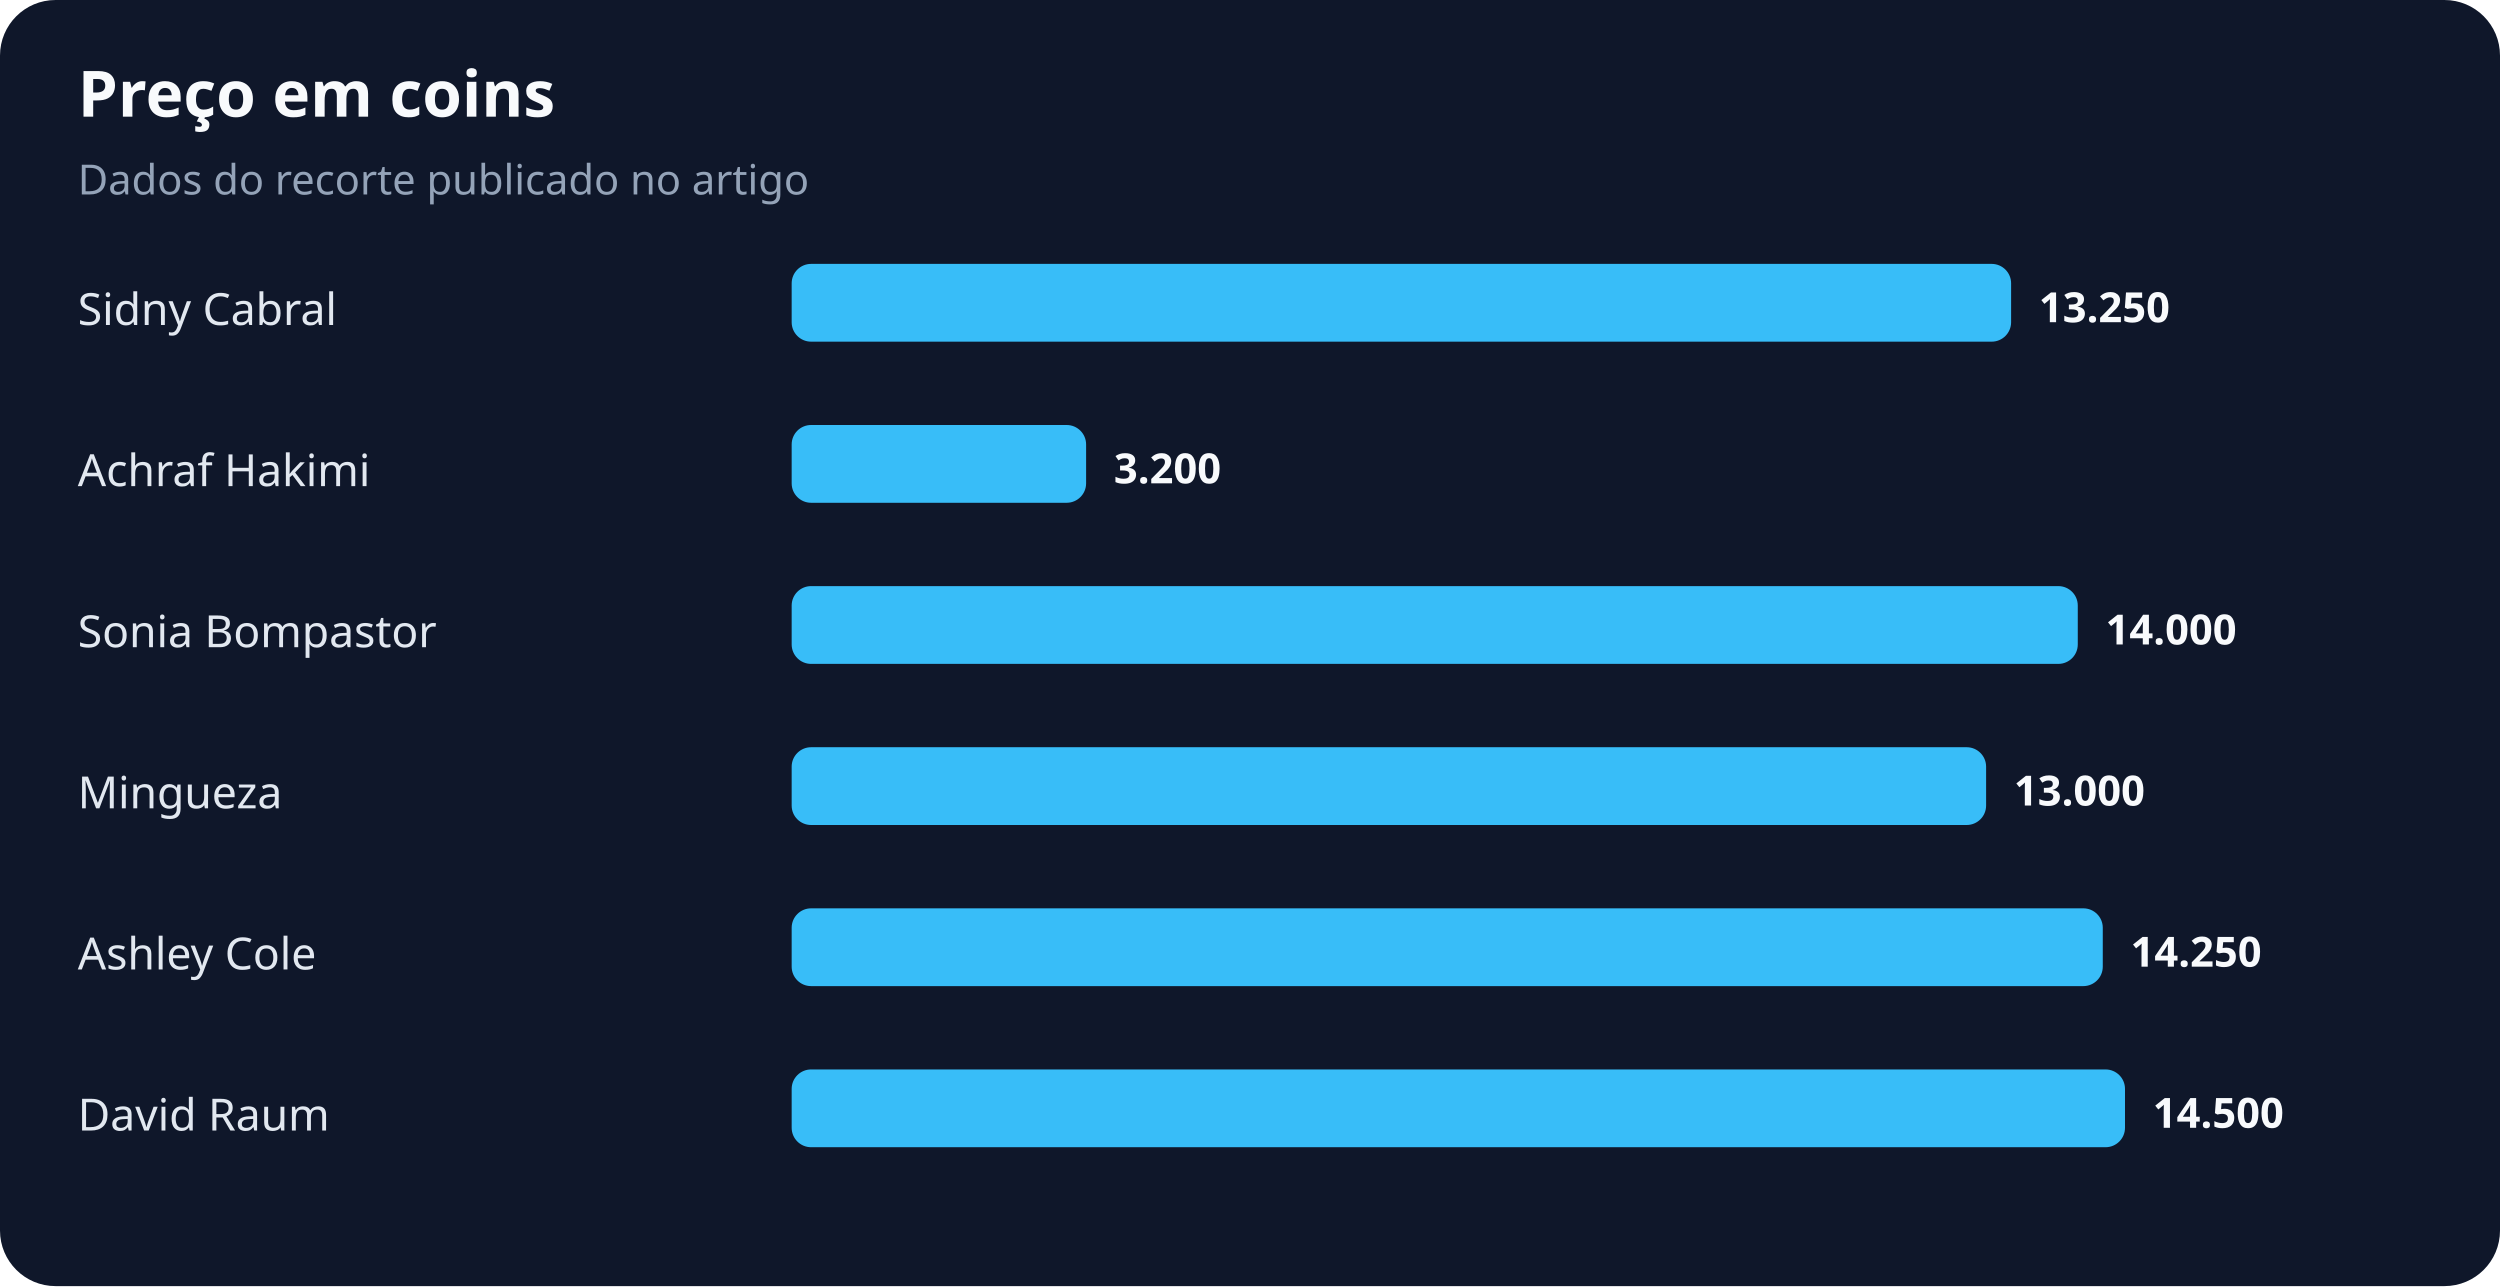
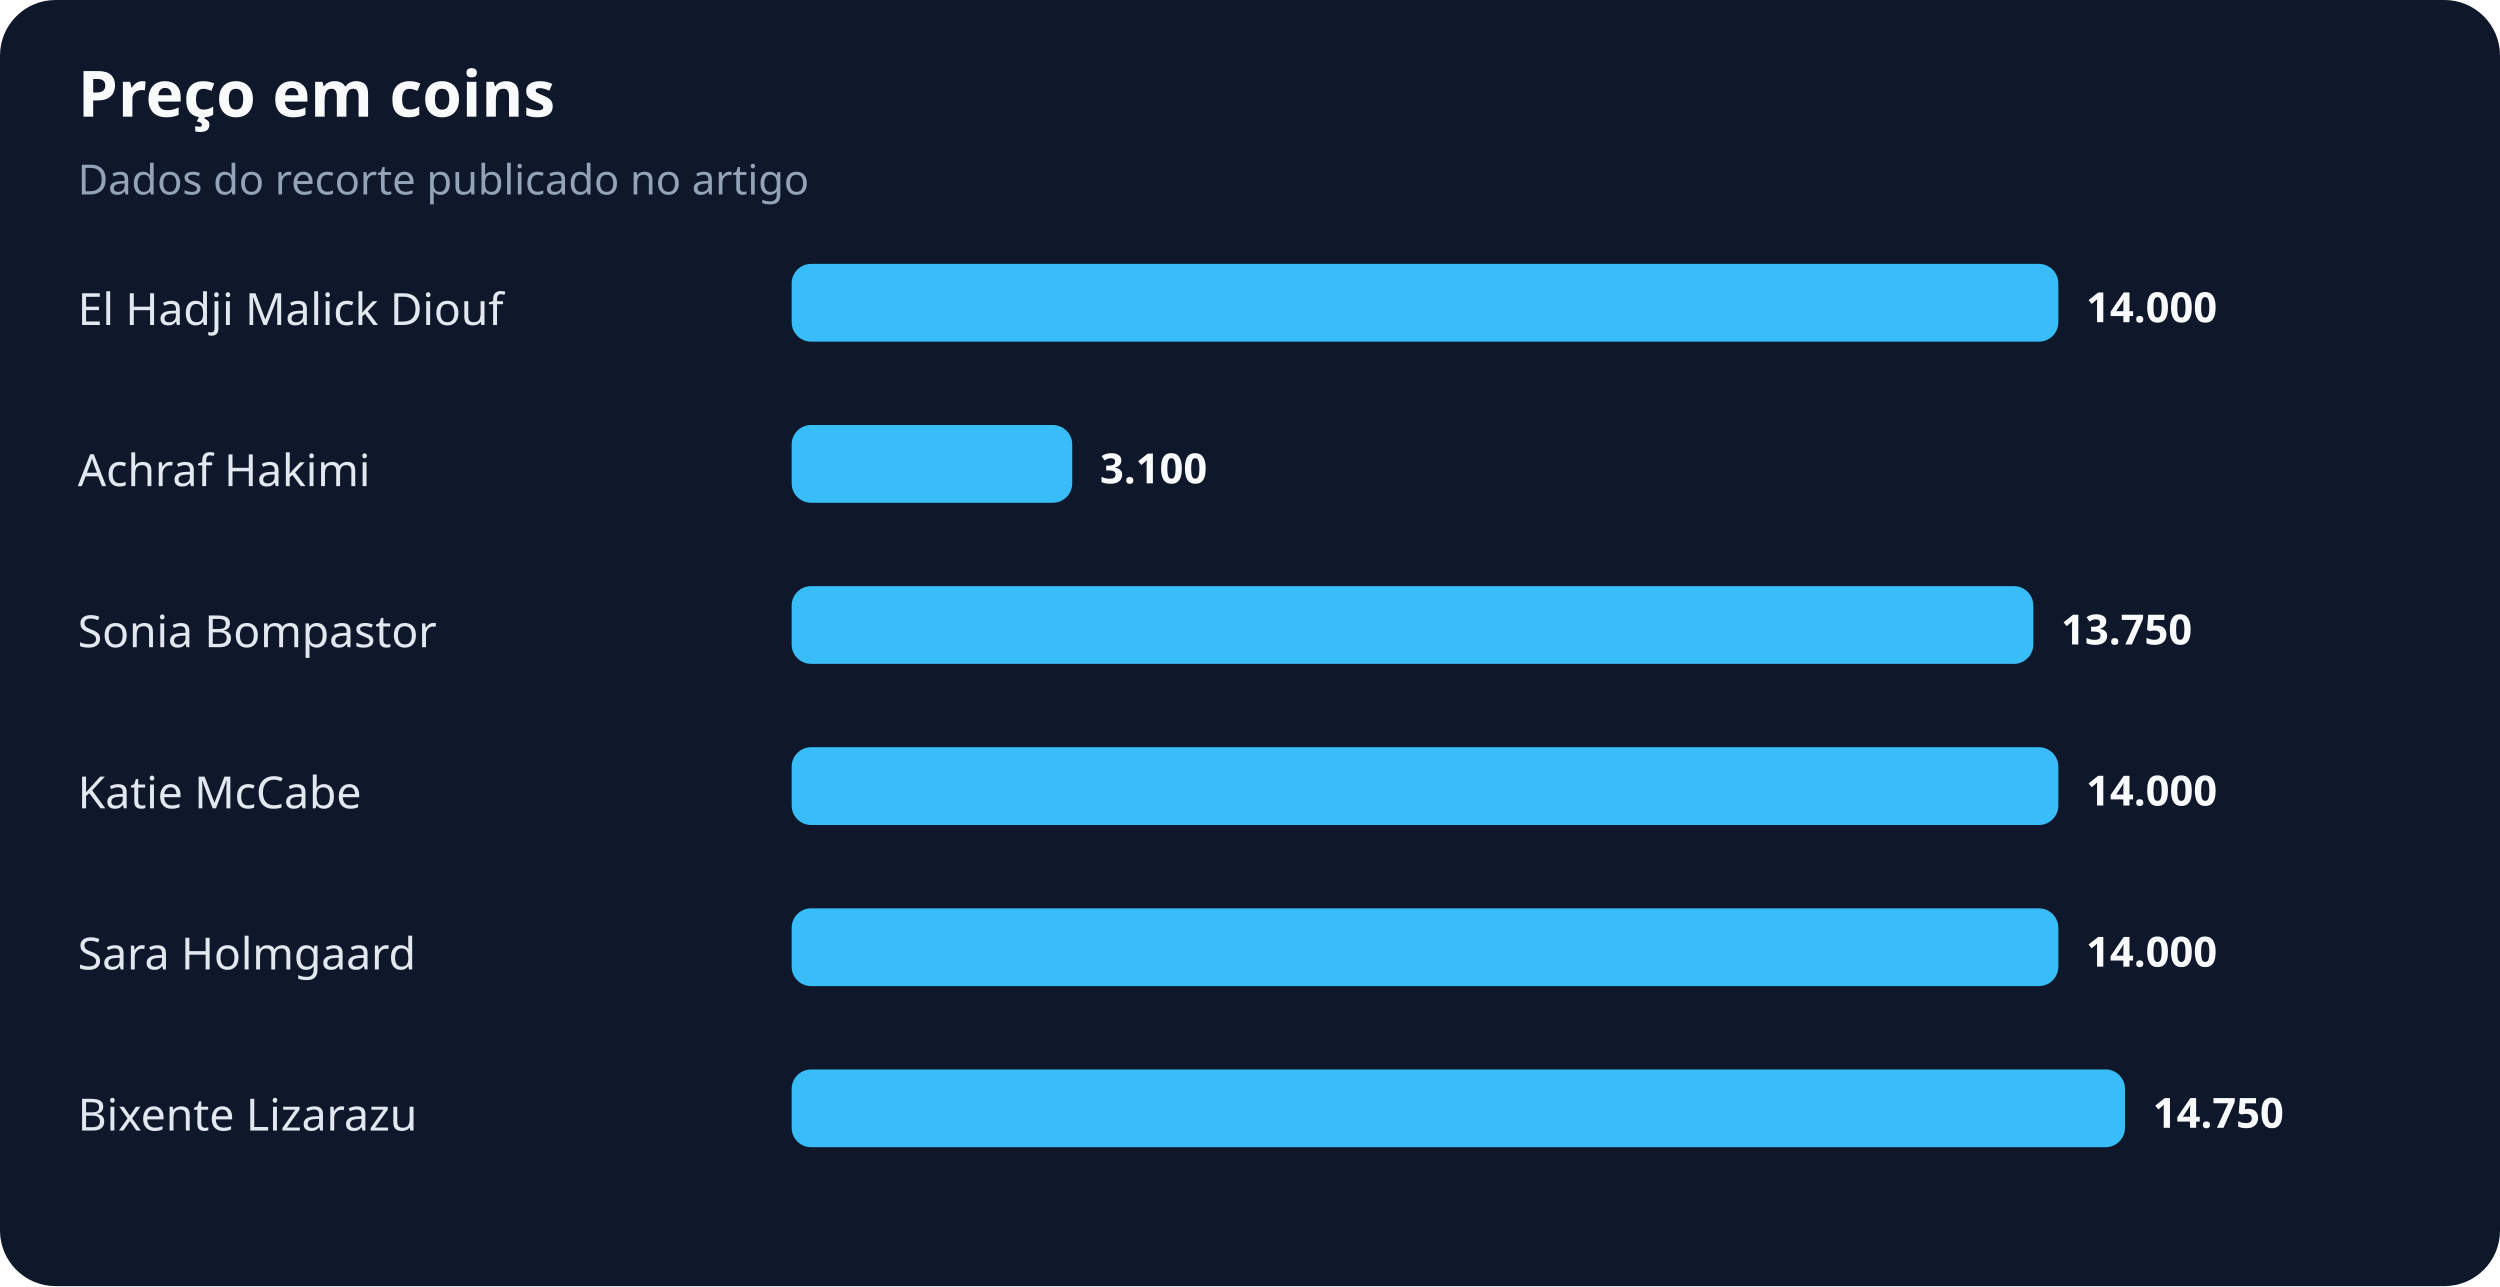
<svg xmlns="http://www.w3.org/2000/svg" width="900" height="463" viewBox="0 0 900 463" role="img" aria-labelledby="title desc">
  <rect width="100%" height="100%" rx="20" fill="#0f172a" />
  <text x="28" y="42" fill="#f8fafc" font-family="system-ui,sans-serif" font-size="23" font-weight="700">Preço em coins</text>
  <text x="28" y="70" fill="#94a3b8" font-family="system-ui,sans-serif" font-size="15">Dados do recorte publicado no artigo</text>
-   <text x="28" y="117" fill="#e2e8f0" font-family="system-ui,sans-serif" font-size="16">Sidny Cabral</text>
-   <rect x="285" y="95" width="439" height="28" rx="7" fill="#38bdf8" />
-   <text x="734" y="116" fill="#f8fafc" font-family="system-ui,sans-serif" font-size="15" font-weight="700">13.250</text>
+   <text x="28" y="117" fill="#e2e8f0" font-family="system-ui,sans-serif" font-size="16">El Hadji Malick Diouf</text>
+   <rect x="285" y="95" width="456" height="28" rx="7" fill="#38bdf8" />
+   <text x="751" y="116" fill="#f8fafc" font-family="system-ui,sans-serif" font-size="15" font-weight="700">14.000</text>
  <text x="28" y="175" fill="#e2e8f0" font-family="system-ui,sans-serif" font-size="16">Achraf Hakimi</text>
-   <rect x="285" y="153" width="106" height="28" rx="7" fill="#38bdf8" />
-   <text x="401" y="174" fill="#f8fafc" font-family="system-ui,sans-serif" font-size="15" font-weight="700">3.200</text>
+   <rect x="285" y="153" width="101" height="28" rx="7" fill="#38bdf8" />
+   <text x="396" y="174" fill="#f8fafc" font-family="system-ui,sans-serif" font-size="15" font-weight="700">3.100</text>
  <text x="28" y="233" fill="#e2e8f0" font-family="system-ui,sans-serif" font-size="16">Sonia Bompastor</text>
-   <rect x="285" y="211" width="463" height="28" rx="7" fill="#38bdf8" />
-   <text x="758" y="232" fill="#f8fafc" font-family="system-ui,sans-serif" font-size="15" font-weight="700">14.000</text>
-   <text x="28" y="291" fill="#e2e8f0" font-family="system-ui,sans-serif" font-size="16">Mingueza</text>
-   <rect x="285" y="269" width="430" height="28" rx="7" fill="#38bdf8" />
-   <text x="725" y="290" fill="#f8fafc" font-family="system-ui,sans-serif" font-size="15" font-weight="700">13.000</text>
-   <text x="28" y="349" fill="#e2e8f0" font-family="system-ui,sans-serif" font-size="16">Ashley Cole</text>
-   <rect x="285" y="327" width="472" height="28" rx="7" fill="#38bdf8" />
-   <text x="767" y="348" fill="#f8fafc" font-family="system-ui,sans-serif" font-size="15" font-weight="700">14.250</text>
-   <text x="28" y="407" fill="#e2e8f0" font-family="system-ui,sans-serif" font-size="16">David Raum</text>
+   <rect x="285" y="211" width="447" height="28" rx="7" fill="#38bdf8" />
+   <text x="742" y="232" fill="#f8fafc" font-family="system-ui,sans-serif" font-size="15" font-weight="700">13.750</text>
+   <text x="28" y="291" fill="#e2e8f0" font-family="system-ui,sans-serif" font-size="16">Katie McCabe</text>
+   <rect x="285" y="269" width="456" height="28" rx="7" fill="#38bdf8" />
+   <text x="751" y="290" fill="#f8fafc" font-family="system-ui,sans-serif" font-size="15" font-weight="700">14.000</text>
+   <text x="28" y="349" fill="#e2e8f0" font-family="system-ui,sans-serif" font-size="16">Sara Holmgaard</text>
+   <rect x="285" y="327" width="456" height="28" rx="7" fill="#38bdf8" />
+   <text x="751" y="348" fill="#f8fafc" font-family="system-ui,sans-serif" font-size="15" font-weight="700">14.000</text>
+   <text x="28" y="407" fill="#e2e8f0" font-family="system-ui,sans-serif" font-size="16">Bixente Lizarazu</text>
  <rect x="285" y="385" width="480" height="28" rx="7" fill="#38bdf8" />
-   <text x="775" y="406" fill="#f8fafc" font-family="system-ui,sans-serif" font-size="15" font-weight="700">14.500</text>
+   <text x="775" y="406" fill="#f8fafc" font-family="system-ui,sans-serif" font-size="15" font-weight="700">14.750</text>
</svg>
